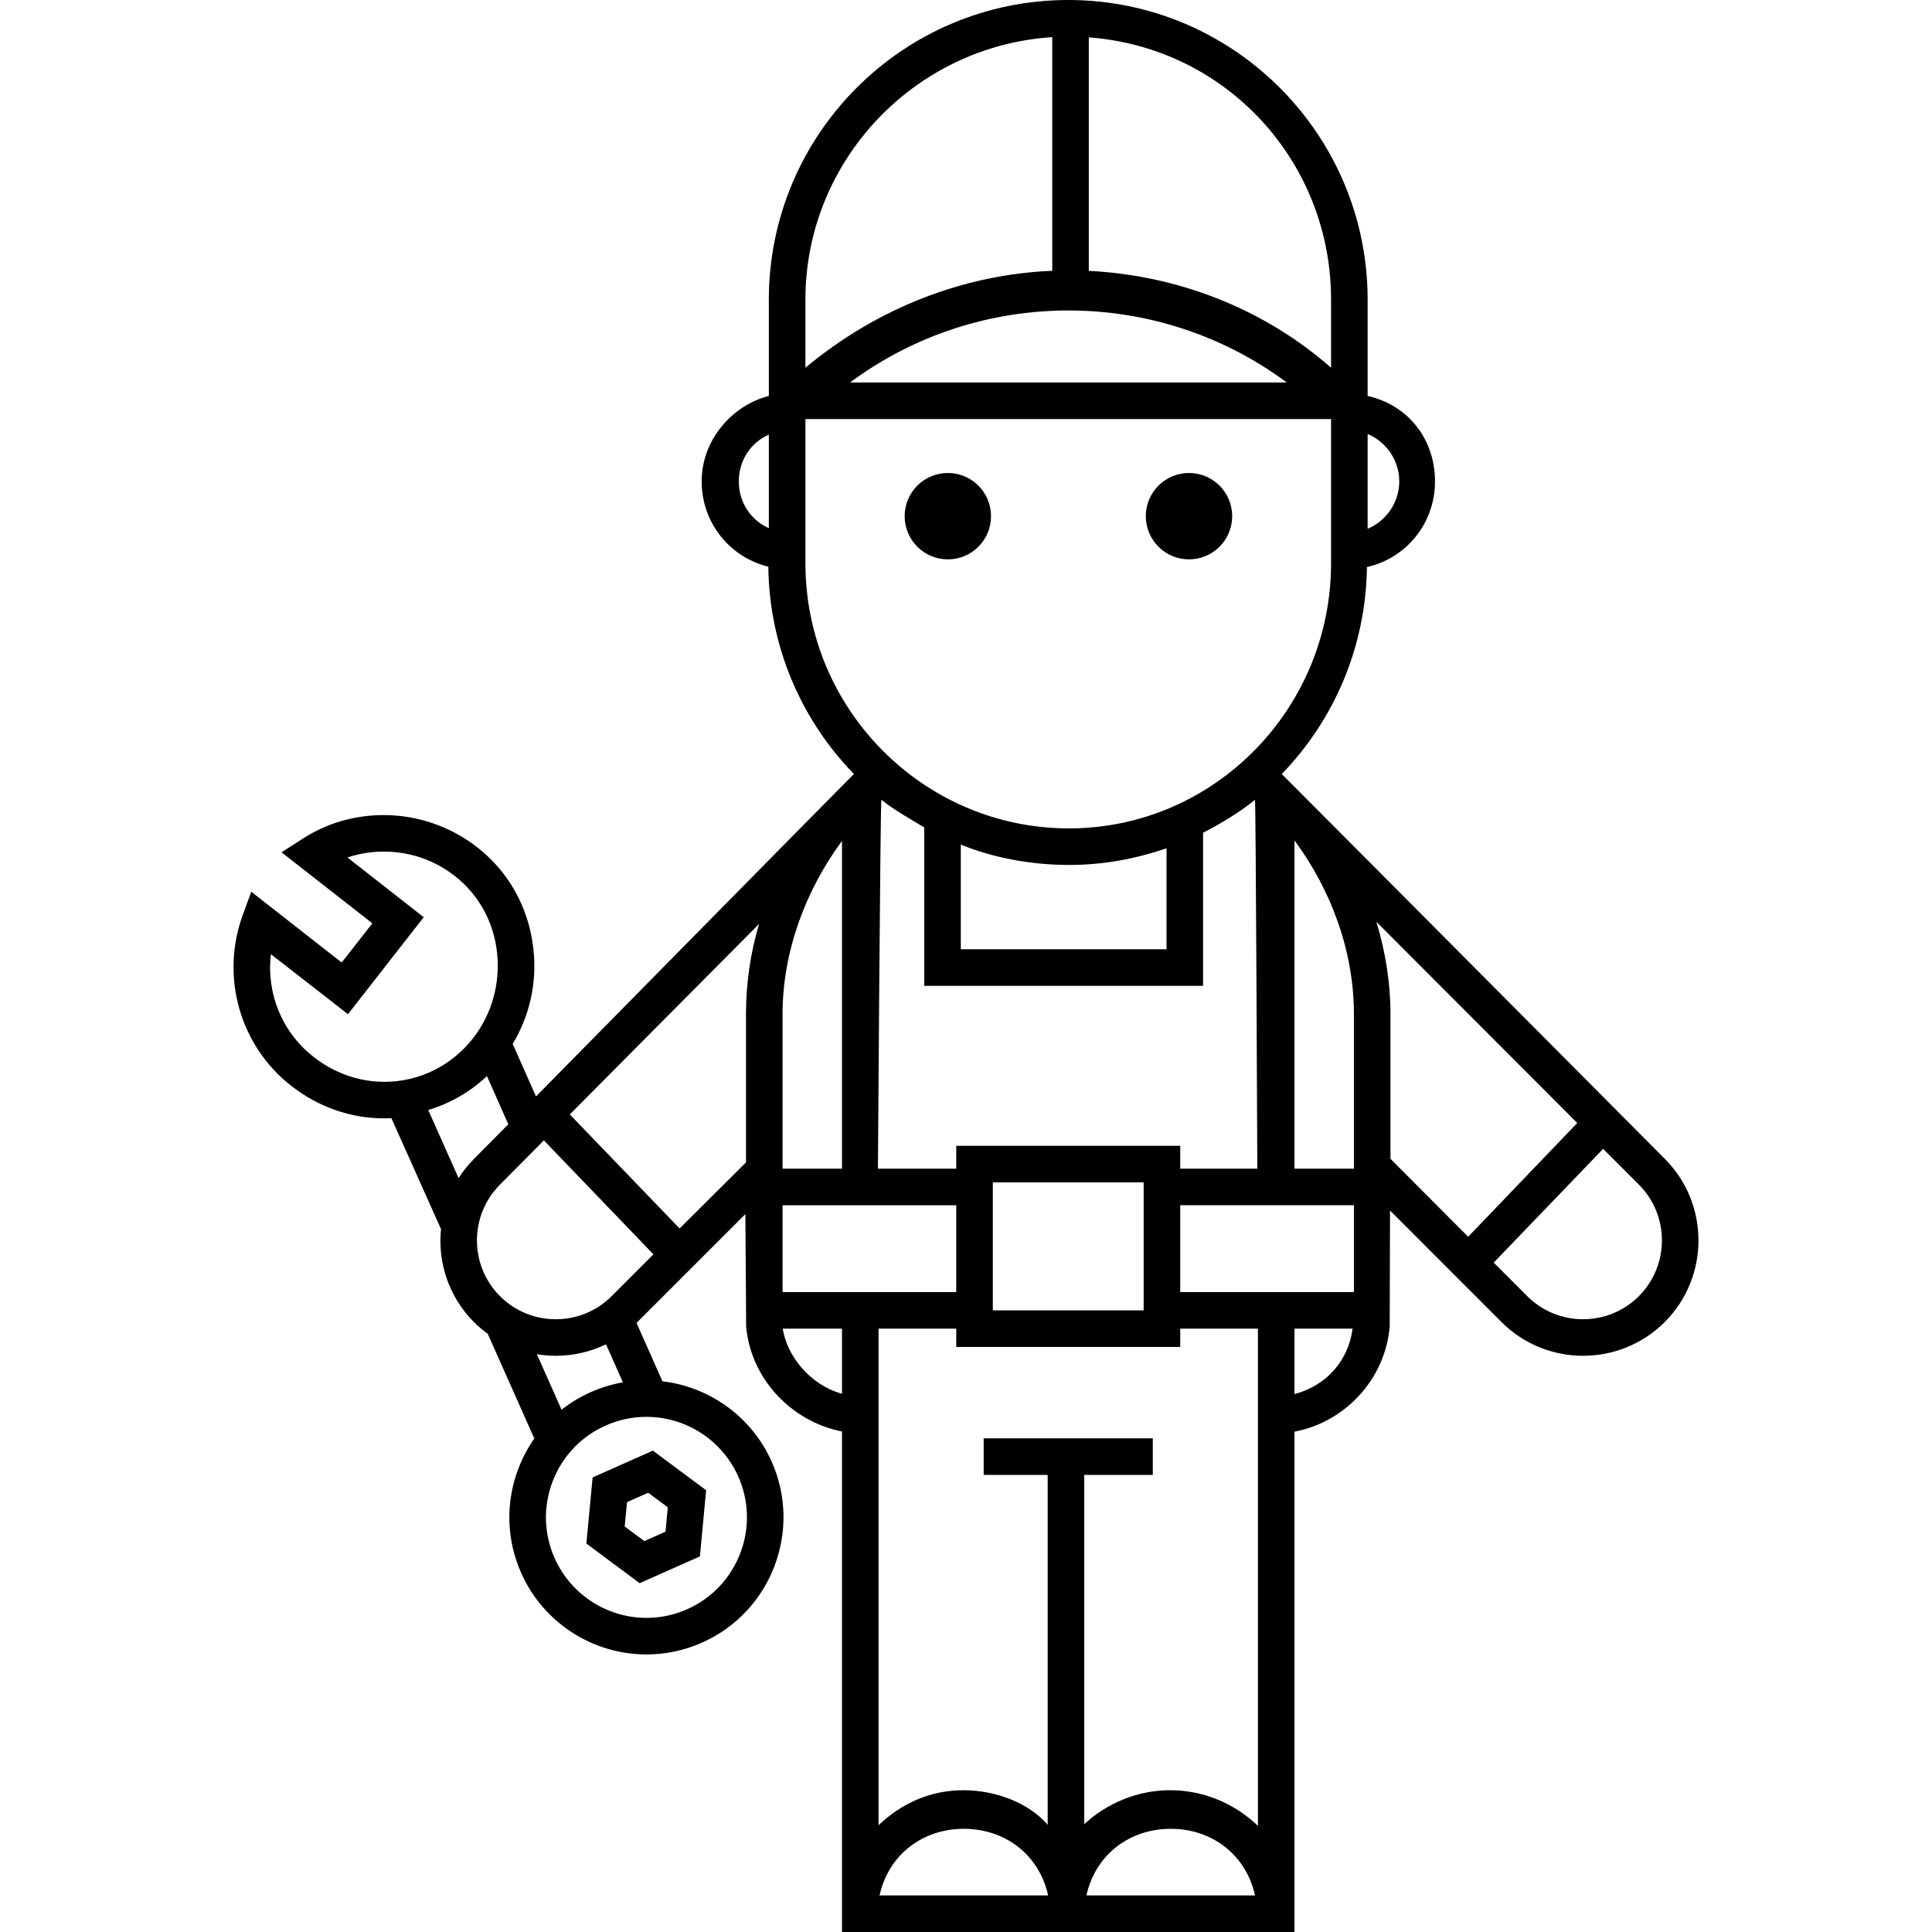
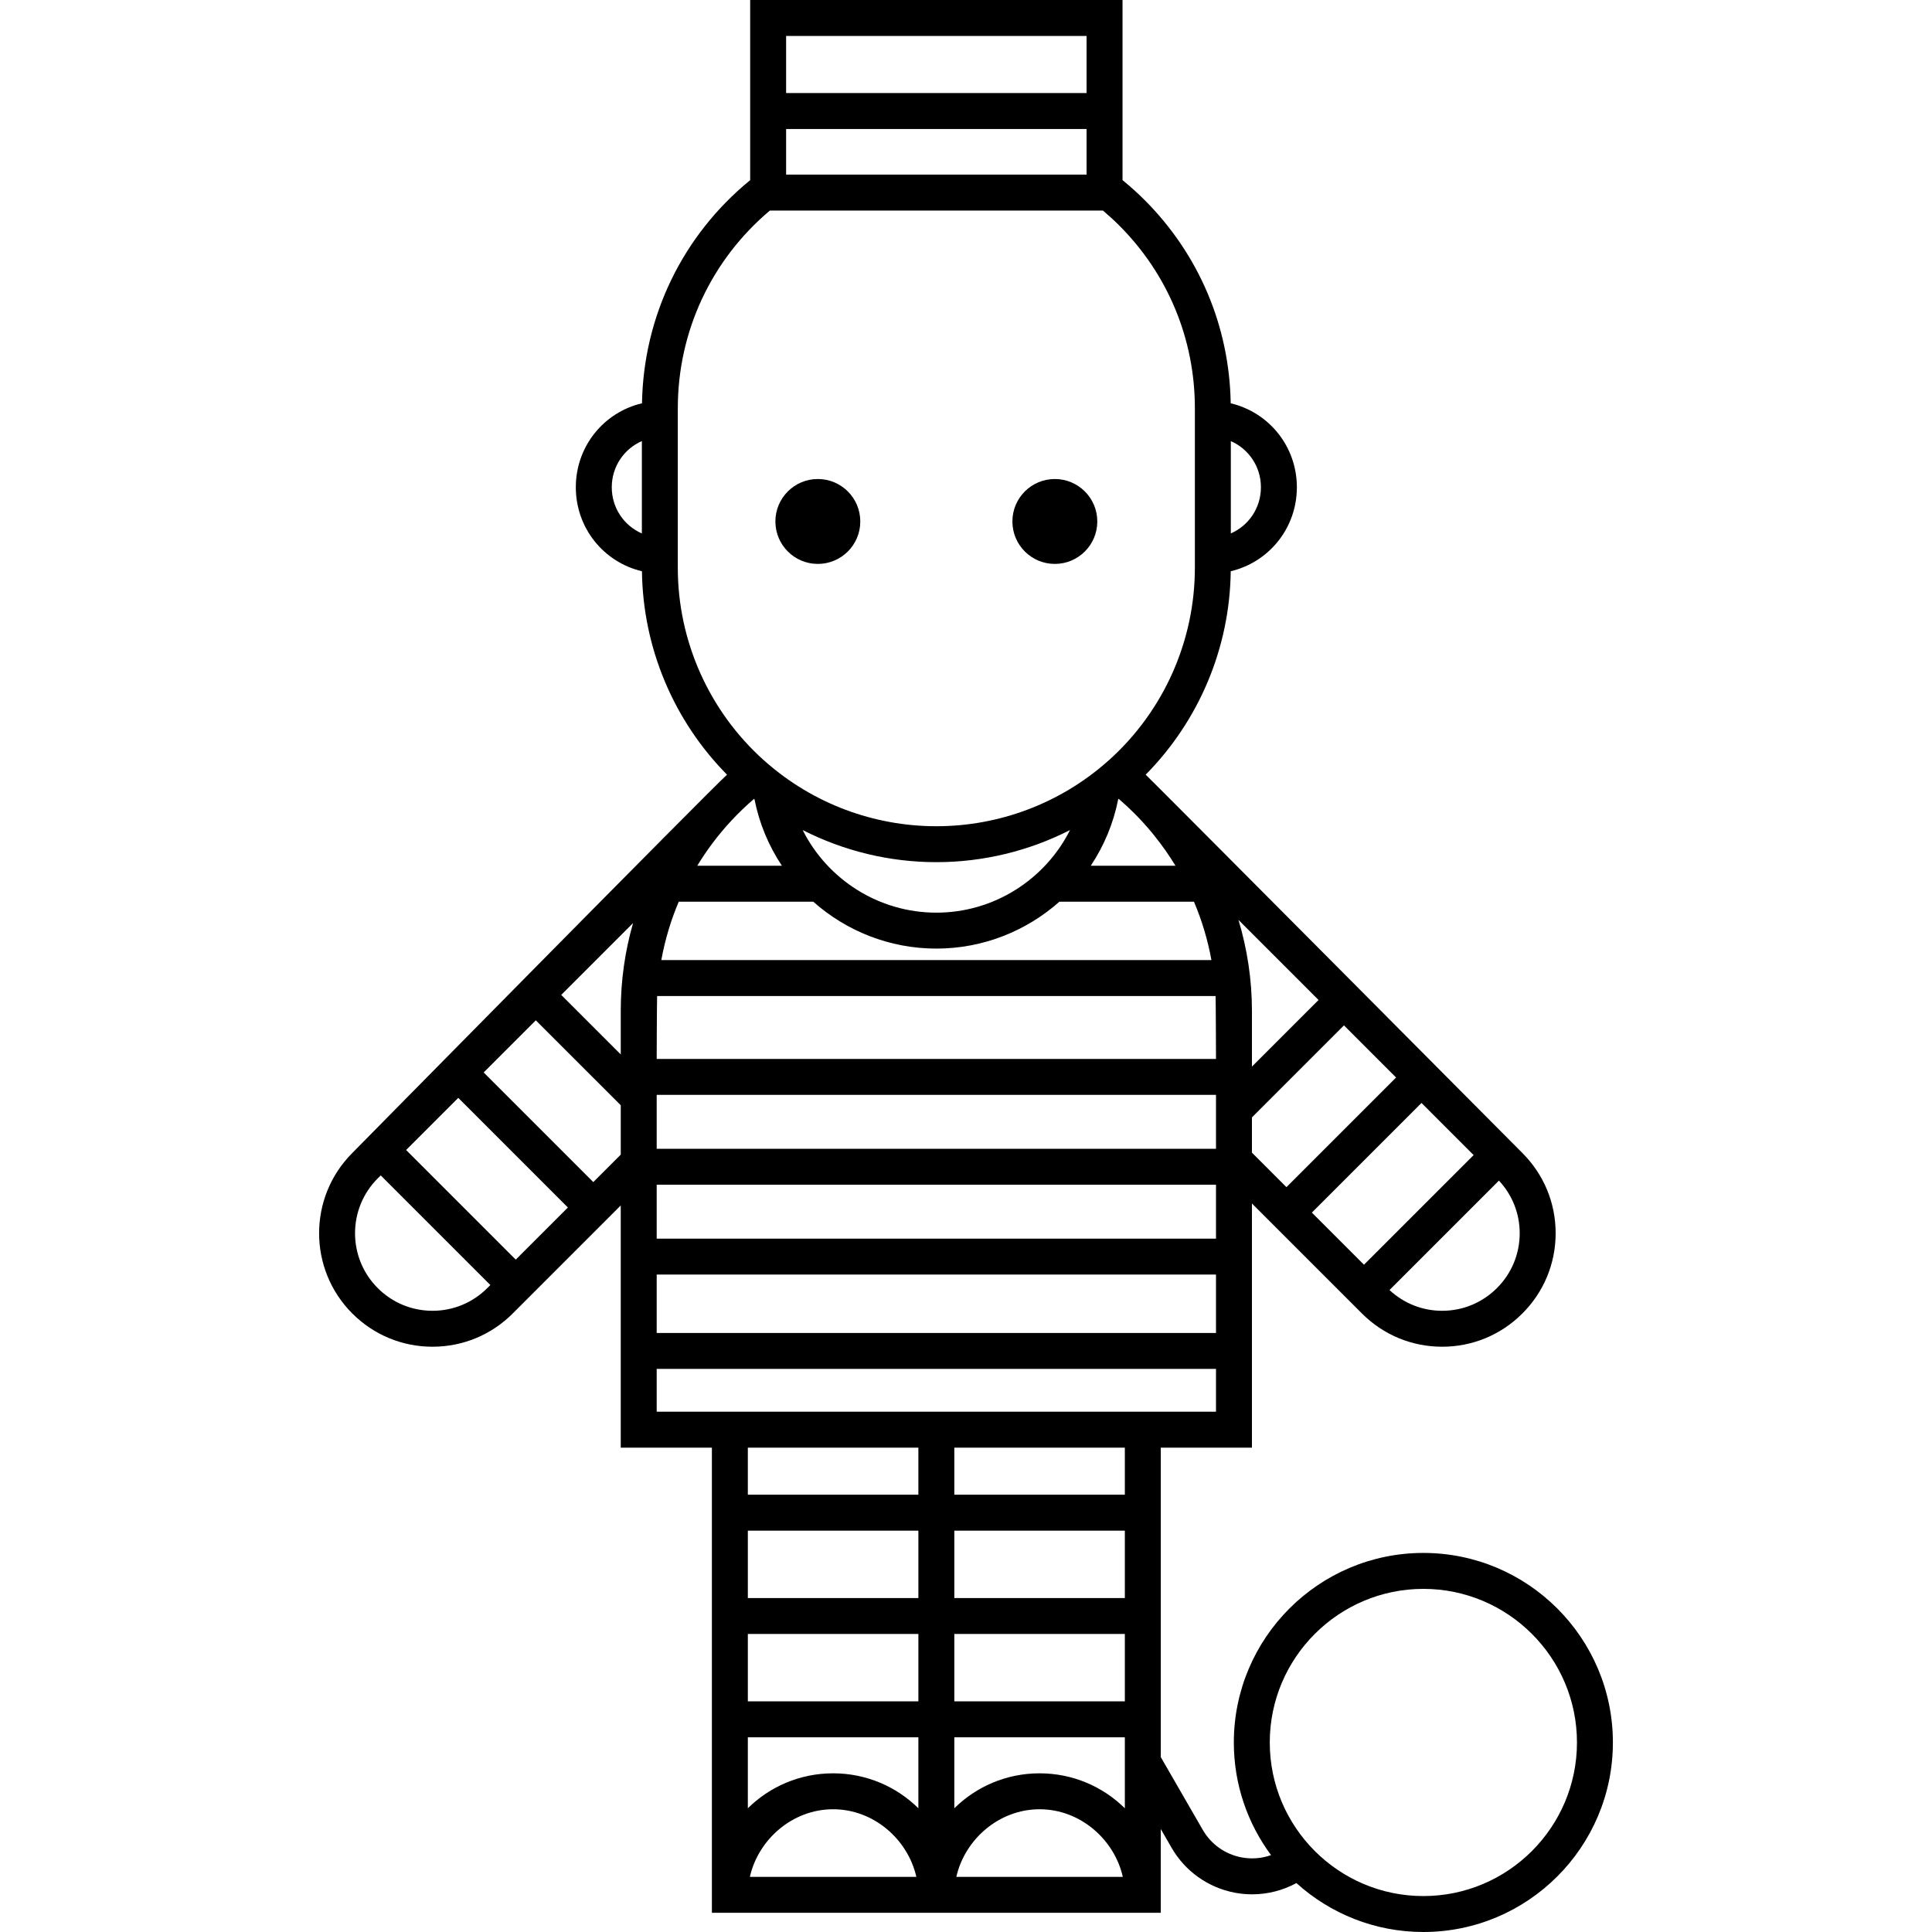
- <svg xmlns="http://www.w3.org/2000/svg" version="1.1" id="Capa_1" x="0px" y="0px" viewBox="0 0 611.997 611.997" style="enable-background:new 0 0 611.997 611.997;" xml:space="preserve">
+ <svg xmlns="http://www.w3.org/2000/svg" version="1.1" id="Capa_1" x="0px" y="0px" viewBox="0 0 612 612" style="enable-background:new 0 0 612 612;" xml:space="preserve">
  <g>
    <g>
-       <path d="M185.746,488.948l16.877,12.556l19.085-8.491l1.975-20.944l-16.877-12.556l-19.085,8.489L185.746,488.948z     M198.617,475.835l6.708-2.984l6.214,4.623l-0.727,7.71l-6.708,2.984l-6.214-4.623L198.617,475.835z" />
-       <path d="M527.33,367.052c0,0-120.616-121.239-121.307-121.86c16.425-16.973,26.655-40.078,26.976-65.563    c12.475-2.802,21.567-13.858,21.567-27.146c0-13.154-8.31-24.125-21.341-27.056V94.914C433.224,42.578,390.72,0,338.385,0    s-94.839,42.578-94.839,94.914v30.513c-11.583,2.929-21.283,13.9-21.283,27.056c0,13.107,8.906,24.041,21.119,27.025    c0.291,25.527,10.577,48.673,27.111,65.67c-0.835,0.74-100.703,102.136-100.703,102.136l-7.389-16.622    c5.422-9.015,7.745-19.428,6.559-30.149c-1.425-12.881-7.732-24.292-17.754-32.131c-8.431-6.594-18.971-10.225-29.675-10.225    c-9.152,0-17.967,2.554-25.491,7.39l-6.862,4.406l28.777,22.498l-9.72,12.416l-28.636-22.424l-2.726,7.442    c-7.079,19.472-0.912,41.305,15.347,54.02c8.563,6.697,18.778,10.332,29.542,10.332c0.001,0,0.001,0,0.003,0    c0.08,0,1.528-0.03,2.224-0.056l15.706,35.134c-1.071,10.564,2.425,21.432,10.5,29.517c1.357,1.354,2.793,2.538,4.296,3.636    l14.764,33.181c-2.024,2.887-3.707,6.032-5.004,9.409c-4.16,10.825-3.854,22.617,0.86,33.211    c6.966,15.659,22.544,25.774,39.688,25.774c6.09,0,12.021-1.266,17.624-3.759c21.871-9.73,31.75-35.441,22.02-57.313    c-6.268-14.091-19.517-23.668-34.597-25.45l-8.215-18.496c0.097-0.094,0.197-0.182,0.292-0.278l34.188-34.188l0.249,35.638    c1.465,16.586,14.424,30.114,30.351,33.218v158.55h143.344V453.503c15.927-2.983,28.709-16.502,30.159-33.272l0.101-36.782    l35.309,35.334c7.134,7.127,16.487,10.689,25.854,10.689c9.367,0,18.729-3.565,25.857-10.693    C541.59,404.51,541.583,381.306,527.33,367.052z M433.224,137.476c5.792,2.433,10.02,8.214,10.02,15.006    c0,6.798-4.228,12.585-10.02,15.019V137.476z M243.546,167.301c-5.792-2.548-9.513-8.213-9.513-14.818    c0-6.6,3.721-12.26,9.513-14.806V167.301z M85.821,302.262l24.406,19.001l23.992-30.722l-24.157-18.919    c3.643-1.215,7.51-1.868,11.47-1.868c8.249,0,16.043,2.653,22.538,7.732c7.547,5.902,12.297,14.465,13.376,24.221    c1.079,9.745-1.625,19.534-7.61,27.188c-6.807,8.703-17.038,13.79-28.069,13.79h-0.001c-8.153,0-15.903-2.786-22.408-7.874    C89.284,326.936,84.335,314.596,85.821,302.262z M150.194,367.052c-1.901,1.901-3.542,3.966-4.935,6.144l-9.607-21.589    c6.93-2.071,13.277-5.706,18.591-10.736l6.782,15.268L150.194,367.052z M204.758,448.812c12.571,0,23.995,7.419,29.103,18.903    c7.134,16.036-0.109,34.886-16.144,42.02c-4.112,1.83-8.459,2.757-12.915,2.757c-12.572,0-23.996-7.421-29.103-18.903    c-3.456-7.768-3.681-16.417-0.63-24.353c3.049-7.938,9.008-14.211,16.776-17.666C195.954,449.739,200.299,448.812,204.758,448.812    z M170.065,428.971c1.985,0.327,3.992,0.501,5.999,0.501c5.45,0,10.897-1.216,15.907-3.628l5.347,12.039    c-3.485,0.61-6.892,1.638-10.186,3.103c-3.346,1.488-6.443,3.362-9.249,5.567L170.065,428.971z M193.733,410.591    c-9.74,9.742-25.599,9.739-35.347,0.003c-9.742-9.753-9.742-25.611,0.013-35.365l13.883-13.99l34.707,36.097L193.733,410.591z     M236.306,321.252v46.96l-21.027,20.93l-34.785-36.129l59.957-60.342C237.702,301.915,236.306,311.536,236.306,321.252z     M344.9,11.843c43.438,3.216,76.74,39.231,76.74,83.07v21.574c-21.719-19.091-49.229-29.341-76.74-30.683L344.9,11.843    L344.9,11.843z M407.611,121.155H269.274C310.217,90.748,366.67,90.748,407.611,121.155z M255.129,94.914    c0-44.16,34.75-80.387,78.188-83.143v74.006c-27.51,1.153-55.021,11.402-78.188,30.71V94.914z M255.129,178.4v-45.662H421.64    V178.4c0,46.322-37.232,84.008-83.009,84.008C292.589,262.408,255.129,224.723,255.129,178.4z M302.911,362.958v7.24h-24.81    c0,0,0.753-116.572,1.095-116.865c4.219,3.397,9.236,6.126,13.58,8.773v50.176h88.323v-48.5    c5.792-3.004,11.329-6.287,16.435-10.418c0.281,0.248,0.744,116.834,0.744,116.834h-24.419v-7.24h-70.948V362.958z     M362.275,374.541v40.542h-47.781v-40.542H362.275z M304.359,300.697v-33.159c10.135,4.151,22.2,6.453,34.287,6.453    c10.809,0,20.734-1.866,30.87-5.256v31.961H304.359z M247.89,321.252c0-19.767,7.24-39.137,18.823-54.885v103.83H247.89V321.252z     M247.89,381.781h55.021v27.511H247.89V381.781z M266.713,441.509c-10.135-2.821-17.403-11.945-18.768-20.633h18.768V441.509z     M278.612,600.417c2.886-13.031,13.749-21.106,26.704-21.106s23.818,8.075,26.704,21.106H278.612z M344.143,600.417    c2.887-13.031,13.749-21.106,26.704-21.106c12.956,0,23.817,8.075,26.704,21.106H344.143z M398.473,578.371    c-7.24-6.972-17.112-11.285-27.794-11.285c-10.4,0-19.987,4.093-27.227,10.745V467.209h21.719v-11.583h-53.573v11.583h20.271    v110.83c-5.792-6.773-16.212-10.952-26.721-10.952c-10.574,0-19.612,4.229-26.852,11.078V420.877h24.615v5.792h70.948v-5.792    h24.615L398.473,578.371L398.473,578.371z M410.057,441.606v-20.73h18.397C427.142,431.01,420.192,438.924,410.057,441.606z     M428.88,409.291h-55.021v-27.511h55.021V409.291z M428.88,370.197h-18.823V266.219c11.583,15.681,18.823,35.087,18.823,55.033    V370.197z M440.463,367.07v-45.817c0-9.973-1.614-19.821-4.461-29.244l63.622,63.719l-34.556,36.042L440.463,367.07z     M519.139,410.591c-9.74,9.739-25.598,9.739-35.348,0l-10.629-10.629l34.655-36.042l11.324,11.324    C528.879,384.983,528.878,400.841,519.139,410.591z" />
-       <circle cx="300.249" cy="163.508" r="13.681" />
-       <circle cx="376.637" cy="163.508" r="13.681" />
+       <circle cx="259.067" cy="165.184" r="13.447" />
+       <circle cx="334.144" cy="165.184" r="13.447" />
+       <path d="M450.88,491.922c-33.106,0-60.039,26.934-60.039,60.039c0,13.356,4.387,25.703,11.792,35.686    c-2.98,1.052-6.215,1.319-9.389,0.712c-5.156-0.985-9.616-4.16-12.24-8.705l-13.3-23.051v-98.027h28.874v-77.349l34.837,34.838    c6.788,6.795,15.815,10.538,25.416,10.538c9.601,0,18.628-3.743,25.412-10.534c6.795-6.788,10.538-15.813,10.539-25.415    c0-9.601-3.743-18.629-10.536-25.415c0,0-117.827-118.516-119.33-119.846c16.94-17.145,26.651-40.226,26.944-64.441    c12.103-2.87,20.949-13.661,20.949-26.599c0-12.94-8.85-23.734-20.957-26.601c-0.4-24.333-10.037-47.153-27.287-64.401    c-2.214-2.214-4.558-4.312-6.983-6.293V0H237.632v57.066c-21.397,17.48-33.806,43.116-34.265,70.678    c-12.11,2.855-20.963,13.65-20.963,26.607c0,12.953,8.846,23.744,20.949,26.604c0.295,24.215,10.006,47.296,26.947,64.441    c-5.032,4.46-118.707,119.842-118.707,119.842c-14.013,14.014-14.013,36.815-0.001,50.826    c6.788,6.795,15.813,10.538,25.416,10.538c9.601,0,18.628-3.743,25.413-10.536l34.212-34.213v76.723h28.874v147.344H367.7v-26.539    l3.44,5.961c4.278,7.414,11.554,12.59,19.961,14.198c1.84,0.353,3.693,0.525,5.536,0.525c4.897,0,9.718-1.227,14.026-3.566    c10.653,9.627,24.759,15.5,40.214,15.5c33.105,0,60.039-26.933,60.039-60.038C510.919,518.855,483.985,491.922,450.88,491.922z     M236.895,484.86h54.02v21.346h-54.02V484.86z M356.318,538.937h-54.02v-21.346h54.02L356.318,538.937L356.318,538.937z     M356.318,506.206h-54.02V484.86h54.02L356.318,506.206L356.318,506.206z M236.895,517.591h54.02v21.346h-54.02V517.591z     M290.914,572.807c-6.942-6.858-16.486-11.073-27.01-11.073c-10.524,0-20.068,4.215-27.01,11.073v-22.486h54.02V572.807z     M263.904,573.119c12.904,0,23.708,9.597,26.368,21.417h-52.736C240.196,582.718,251,573.119,263.904,573.119z M356.318,572.809    c-6.942-6.858-16.488-11.073-27.011-11.073c-10.522,0-20.067,4.215-27.008,11.071v-22.486h54.02L356.318,572.809L356.318,572.809z     M355.675,594.536h-52.736c2.66-11.819,13.465-21.417,26.368-21.417C342.212,573.119,353.016,582.718,355.675,594.536z     M356.318,473.476h-54.02v-14.9h54.02L356.318,473.476L356.318,473.476z M296.601,289.102c-18.308,0-34.504-10.556-42.342-26.169    c13.011,6.634,27.501,10.174,42.348,10.174c14.845,0,29.332-3.539,42.343-10.172C331.106,278.547,314.907,289.102,296.601,289.102    z M257.619,285.631c10.441,9.268,24.154,14.855,38.982,14.855c14.828,0,28.542-5.587,38.986-14.855h42.624    c2.52,5.93,4.375,12.119,5.533,18.5H209.482c1.161-6.37,3.001-12.566,5.523-18.5H257.619z M392.314,291.399l25.362,25.365    l-21.098,21.1v-17.652C396.577,310.405,395.111,300.693,392.314,291.399z M385.192,335.438H208.021c0,0,0.055-18.363,0.137-19.923    h176.901C385.138,317.074,385.192,335.438,385.192,335.438z M208.021,346.823h177.172V363.9H208.021V346.823z M196.636,334.009    l-18.858-18.851l22.761-22.761c-2.579,8.94-3.902,18.274-3.902,27.814V334.009z M208.021,375.284h177.172v17.077H208.021V375.284z     M208.021,403.745h177.172v18.5H208.021V403.745z M396.577,353.962l29.149-29.149l16.513,16.516l-34.73,34.73l-10.932-10.932    V353.962z M432.07,400.622l-16.512-16.512l34.729-34.73l16.512,16.515L432.07,400.622z M474.191,408.019    c-4.638,4.643-10.802,7.201-17.361,7.201c-6.247,0-12.123-2.344-16.678-6.579l34.664-34.665c4.235,4.554,6.579,10.43,6.579,16.678    C481.395,397.212,478.837,403.377,474.191,408.019z M365.647,264.696c2.468,3.064,4.705,6.254,6.718,9.55h-26.848    c4.18-6.261,7.182-13.39,8.698-21.083c0.048-0.038,0.097-0.078,0.147-0.117c1.682,1.446,3.321,2.951,4.891,4.52    c1.951,1.951,3.835,4.017,5.61,6.156L365.647,264.696z M399.423,154.353c0,6.553-3.891,12.157-9.535,14.621v-29.243    C395.532,142.196,399.423,147.8,399.423,154.353z M249.016,40.863h95.179V55.31h-95.179L249.016,40.863L249.016,40.863z     M344.195,11.385v18.094h-95.179V11.385H344.195z M193.79,154.353c0-6.563,3.891-12.17,9.535-14.629v29.258    C197.681,166.523,193.79,160.916,193.79,154.353z M214.709,129.321c0-24.303,10.62-47.004,29.167-62.626h105.499    c1.776,1.497,3.496,3.064,5.137,4.705c15.47,15.47,23.99,36.041,23.99,57.922v50.505c0,23.149-9.813,45.214-26.967,60.745    l-0.952,0.837c-14.918,13.101-34.088,20.316-53.978,20.316c-19.89,0-39.059-7.215-53.978-20.316l-0.72-0.625    c-17.299-15.543-27.201-37.703-27.201-60.956v-50.506H214.709z M225.536,267.316c3.885-5.217,8.361-9.994,13.321-14.263    c0.047,0.037,0.093,0.075,0.139,0.112c1.516,7.693,4.515,14.821,8.693,21.083h-26.819    C222.314,271.88,223.861,269.563,225.536,267.316z M145.164,347.771l34.727,34.729l-16.513,16.512l-34.729-34.729L145.164,347.771    z M137.01,415.218c-6.559,0-12.724-2.557-17.364-7.202c-9.574-9.574-9.574-25.154,0-34.729l0.955-0.955l34.729,34.727    l-0.958,0.958C149.733,412.661,143.568,415.218,137.01,415.218z M187.94,374.449l-34.727-34.729l16.513-16.513l26.91,26.899    v15.648L187.94,374.449z M208.021,433.63h177.172v13.562H208.021V433.63z M290.914,458.576v14.9h-54.02v-14.9H290.914z     M450.88,600.615c-26.828,0-48.655-21.826-48.655-48.653c0-26.829,21.827-48.655,48.655-48.655s48.655,21.827,48.655,48.655    S477.708,600.615,450.88,600.615z" />
    </g>
  </g>
  <g>
</g>
  <g>
</g>
  <g>
</g>
  <g>
</g>
  <g>
</g>
  <g>
</g>
  <g>
</g>
  <g>
</g>
  <g>
</g>
  <g>
</g>
  <g>
</g>
  <g>
</g>
  <g>
</g>
  <g>
</g>
  <g>
</g>
</svg>
